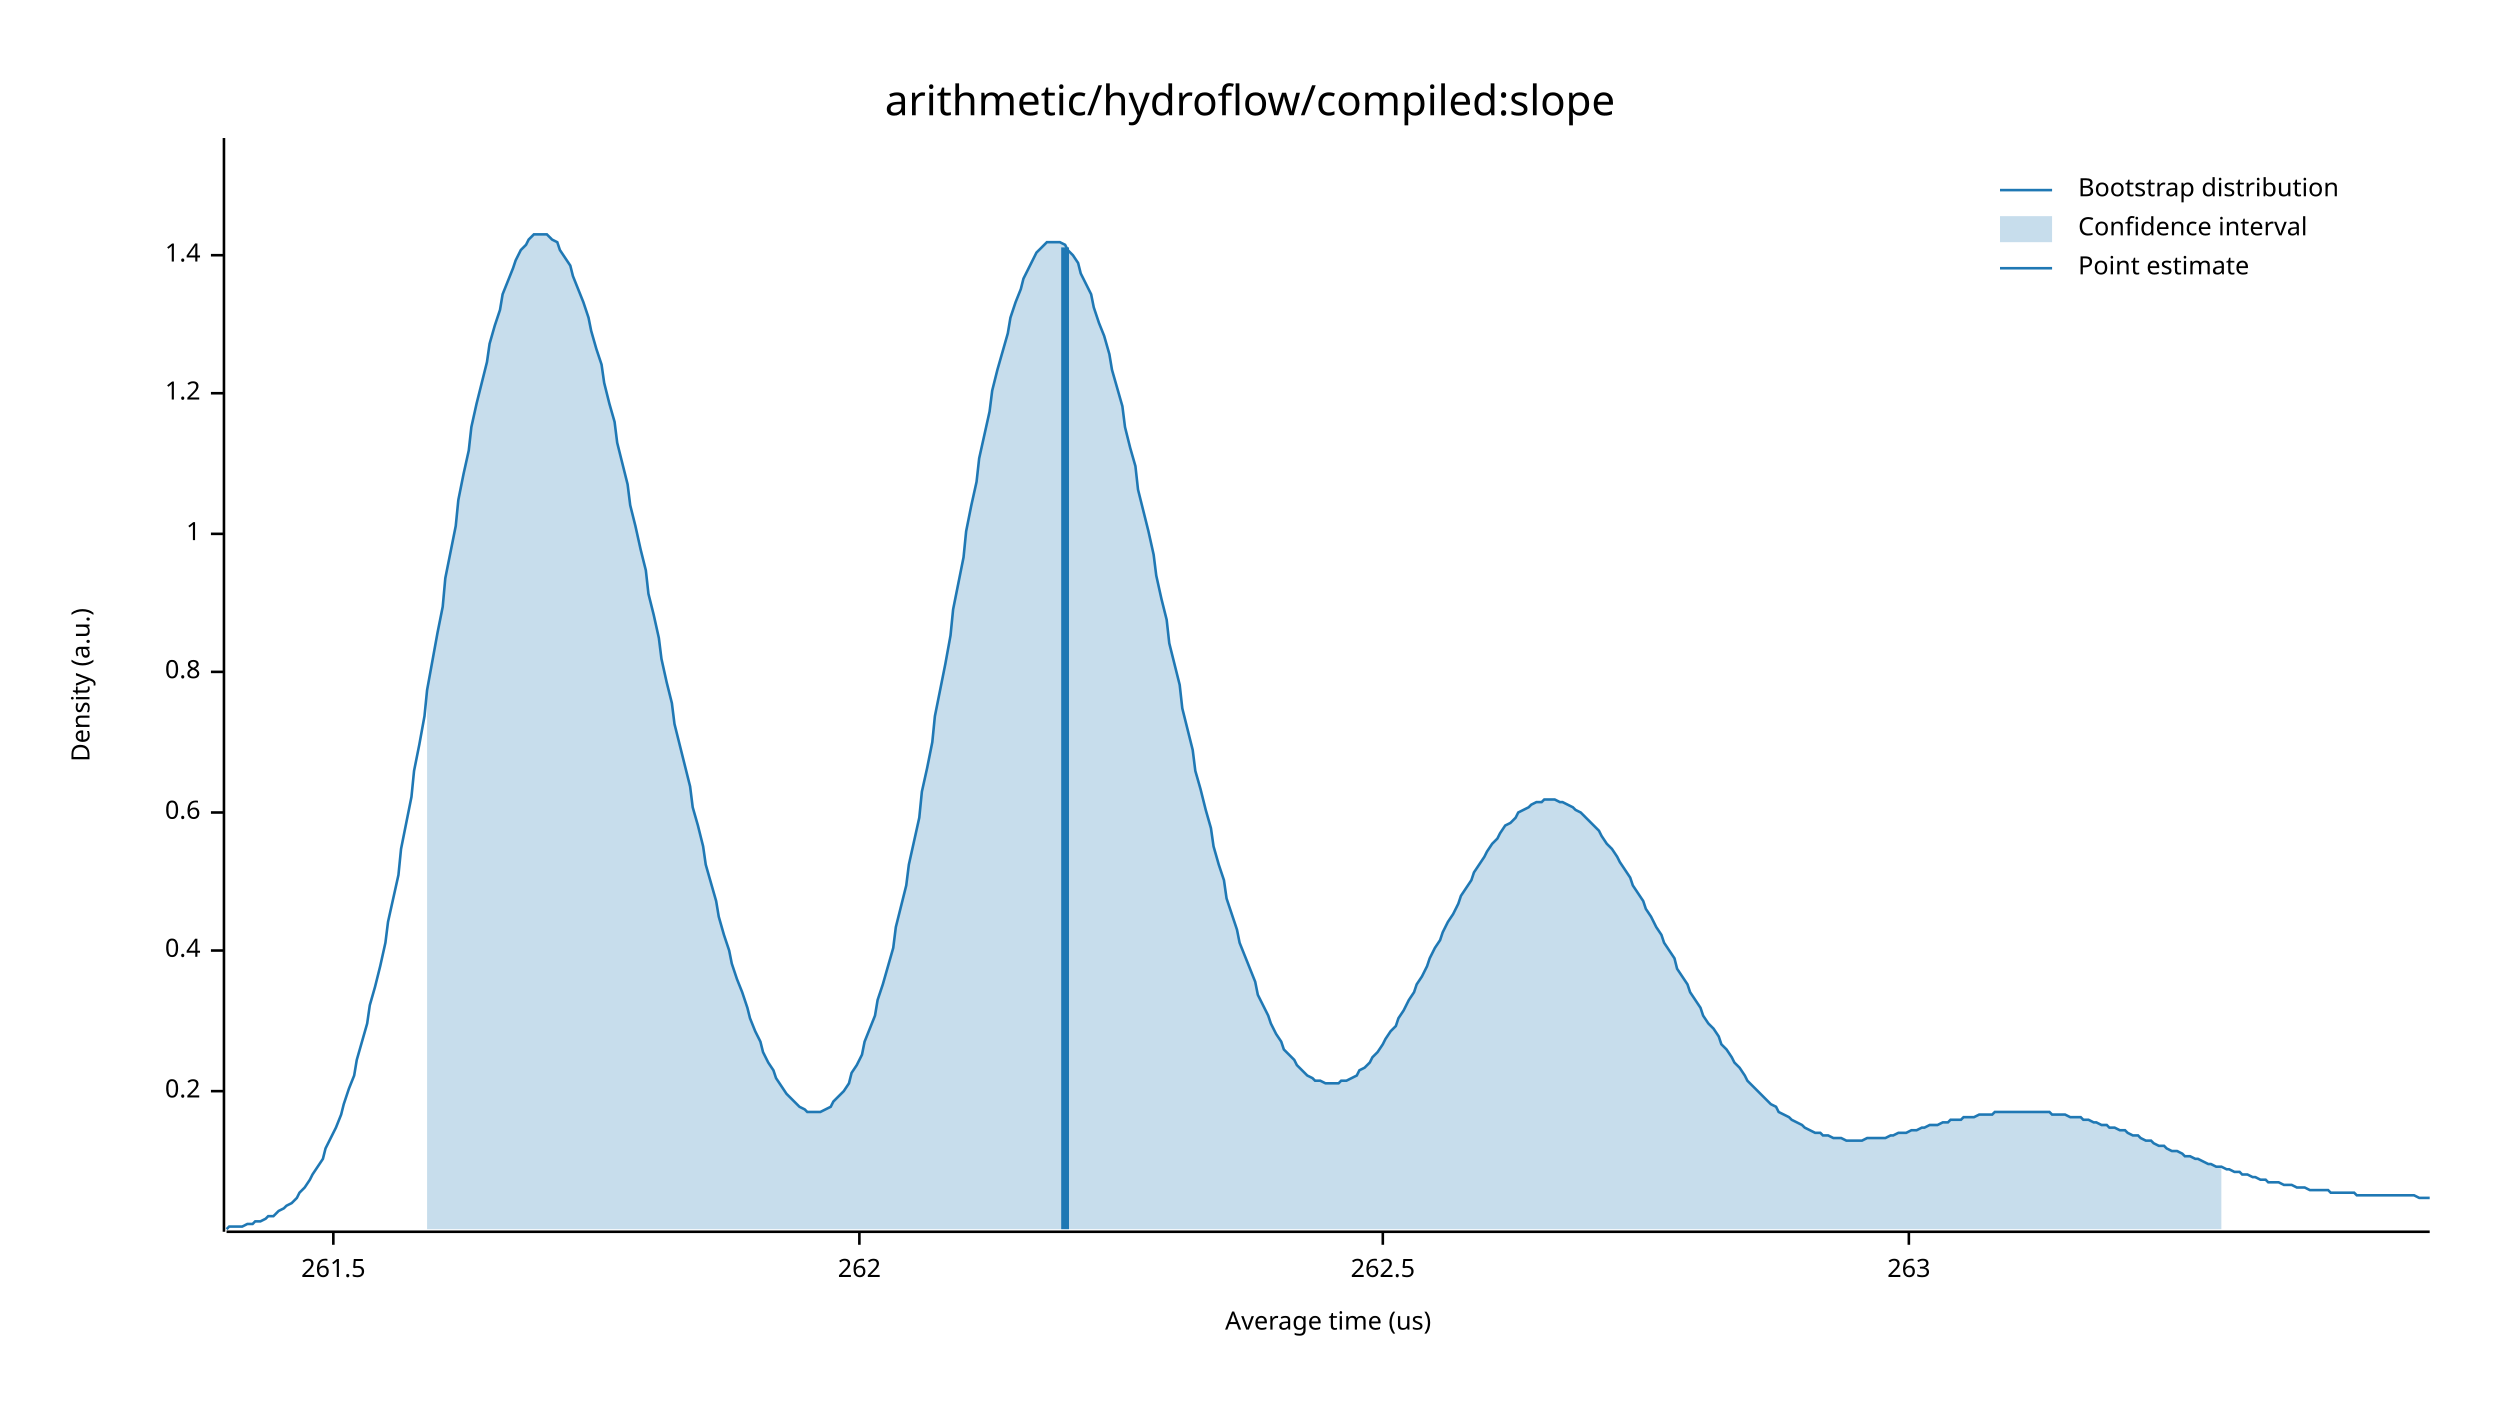
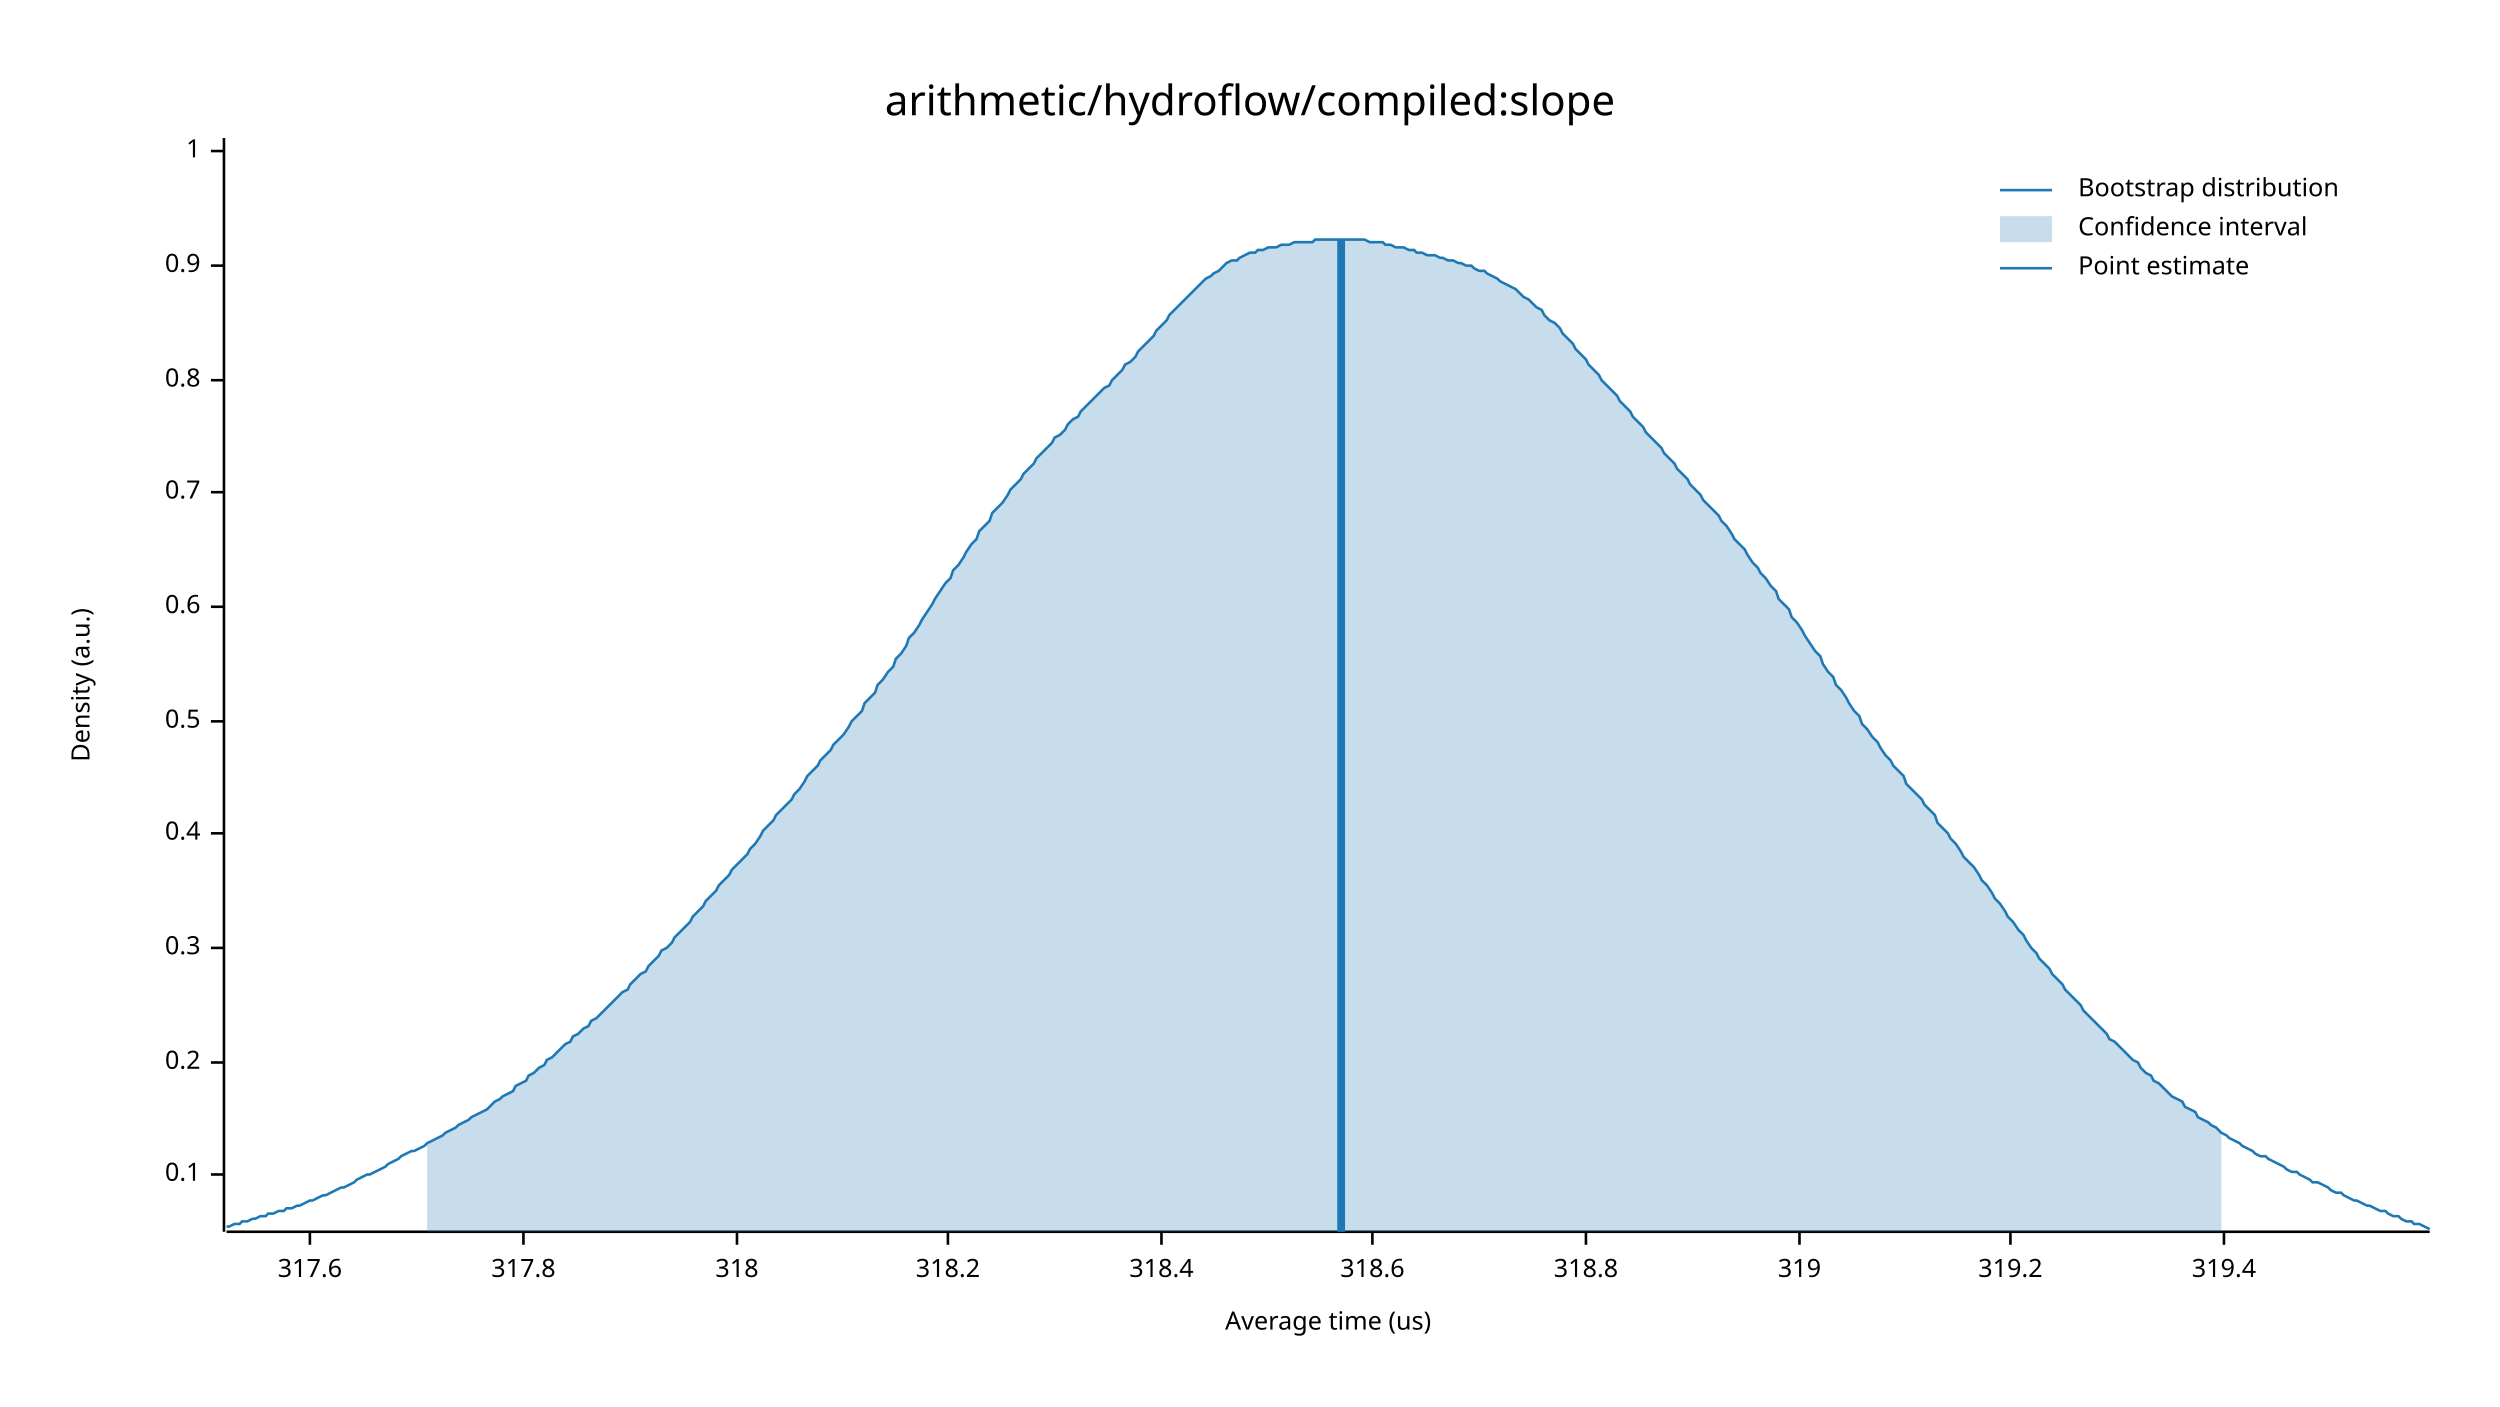
<svg xmlns="http://www.w3.org/2000/svg" width="960" height="540" viewBox="0 0 960 540">
  <text x="480" y="32" dy="0.76em" text-anchor="middle" font-family="sans-serif" font-size="16.129" opacity="1" fill="#000000">
arithmetic/hydroflow/compiled:slope
</text>
  <text x="27" y="263" dy="0.76em" text-anchor="middle" font-family="sans-serif" font-size="9.677" opacity="1" fill="#000000" transform="rotate(270, 27, 263)">
Density (a.u.)
</text>
  <text x="510" y="513" dy="-0.5ex" text-anchor="middle" font-family="sans-serif" font-size="9.677" opacity="1" fill="#000000">
Average time (us)
</text>
  <polyline fill="none" opacity="1" stroke="#000000" stroke-width="1" points="86,53 86,473 " />
-   <text x="77" y="419" dy="0.5ex" text-anchor="end" font-family="sans-serif" font-size="9.677" opacity="1" fill="#000000">
+   <text x="77" y="451" dy="0.5ex" text-anchor="end" font-family="sans-serif" font-size="9.677" opacity="1" fill="#000000">
+ 0.1
+ </text>
+   <polyline fill="none" opacity="1" stroke="#000000" stroke-width="1" points="81,451 86,451 " />
+   <text x="77" y="408" dy="0.5ex" text-anchor="end" font-family="sans-serif" font-size="9.677" opacity="1" fill="#000000">
0.2
</text>
-   <polyline fill="none" opacity="1" stroke="#000000" stroke-width="1" points="81,419 86,419 " />
-   <text x="77" y="365" dy="0.5ex" text-anchor="end" font-family="sans-serif" font-size="9.677" opacity="1" fill="#000000">
+   <polyline fill="none" opacity="1" stroke="#000000" stroke-width="1" points="81,408 86,408 " />
+   <text x="77" y="364" dy="0.5ex" text-anchor="end" font-family="sans-serif" font-size="9.677" opacity="1" fill="#000000">
+ 0.3
+ </text>
+   <polyline fill="none" opacity="1" stroke="#000000" stroke-width="1" points="81,364 86,364 " />
+   <text x="77" y="320" dy="0.5ex" text-anchor="end" font-family="sans-serif" font-size="9.677" opacity="1" fill="#000000">
0.4
</text>
-   <polyline fill="none" opacity="1" stroke="#000000" stroke-width="1" points="81,365 86,365 " />
-   <text x="77" y="312" dy="0.5ex" text-anchor="end" font-family="sans-serif" font-size="9.677" opacity="1" fill="#000000">
+   <polyline fill="none" opacity="1" stroke="#000000" stroke-width="1" points="81,320 86,320 " />
+   <text x="77" y="277" dy="0.5ex" text-anchor="end" font-family="sans-serif" font-size="9.677" opacity="1" fill="#000000">
+ 0.5
+ </text>
+   <polyline fill="none" opacity="1" stroke="#000000" stroke-width="1" points="81,277 86,277 " />
+   <text x="77" y="233" dy="0.5ex" text-anchor="end" font-family="sans-serif" font-size="9.677" opacity="1" fill="#000000">
0.6
</text>
-   <polyline fill="none" opacity="1" stroke="#000000" stroke-width="1" points="81,312 86,312 " />
-   <text x="77" y="258" dy="0.5ex" text-anchor="end" font-family="sans-serif" font-size="9.677" opacity="1" fill="#000000">
+   <polyline fill="none" opacity="1" stroke="#000000" stroke-width="1" points="81,233 86,233 " />
+   <text x="77" y="189" dy="0.5ex" text-anchor="end" font-family="sans-serif" font-size="9.677" opacity="1" fill="#000000">
+ 0.7
+ </text>
+   <polyline fill="none" opacity="1" stroke="#000000" stroke-width="1" points="81,189 86,189 " />
+   <text x="77" y="146" dy="0.5ex" text-anchor="end" font-family="sans-serif" font-size="9.677" opacity="1" fill="#000000">
0.8
</text>
-   <polyline fill="none" opacity="1" stroke="#000000" stroke-width="1" points="81,258 86,258 " />
-   <text x="77" y="205" dy="0.5ex" text-anchor="end" font-family="sans-serif" font-size="9.677" opacity="1" fill="#000000">
+   <polyline fill="none" opacity="1" stroke="#000000" stroke-width="1" points="81,146 86,146 " />
+   <text x="77" y="102" dy="0.5ex" text-anchor="end" font-family="sans-serif" font-size="9.677" opacity="1" fill="#000000">
+ 0.9
+ </text>
+   <polyline fill="none" opacity="1" stroke="#000000" stroke-width="1" points="81,102 86,102 " />
+   <text x="77" y="58" dy="0.5ex" text-anchor="end" font-family="sans-serif" font-size="9.677" opacity="1" fill="#000000">
1
</text>
-   <polyline fill="none" opacity="1" stroke="#000000" stroke-width="1" points="81,205 86,205 " />
-   <text x="77" y="151" dy="0.5ex" text-anchor="end" font-family="sans-serif" font-size="9.677" opacity="1" fill="#000000">
- 1.2
+   <polyline fill="none" opacity="1" stroke="#000000" stroke-width="1" points="81,58 86,58 " />
+   <polyline fill="none" opacity="1" stroke="#000000" stroke-width="1" points="87,473 933,473 " />
+   <text x="119" y="483" dy="0.76em" text-anchor="middle" font-family="sans-serif" font-size="9.677" opacity="1" fill="#000000">
+ 317.6
</text>
-   <polyline fill="none" opacity="1" stroke="#000000" stroke-width="1" points="81,151 86,151 " />
-   <text x="77" y="98" dy="0.5ex" text-anchor="end" font-family="sans-serif" font-size="9.677" opacity="1" fill="#000000">
- 1.4
+   <polyline fill="none" opacity="1" stroke="#000000" stroke-width="1" points="119,473 119,478 " />
+   <text x="201" y="483" dy="0.76em" text-anchor="middle" font-family="sans-serif" font-size="9.677" opacity="1" fill="#000000">
+ 317.8
</text>
-   <polyline fill="none" opacity="1" stroke="#000000" stroke-width="1" points="81,98 86,98 " />
-   <polyline fill="none" opacity="1" stroke="#000000" stroke-width="1" points="87,473 933,473 " />
-   <text x="128" y="483" dy="0.76em" text-anchor="middle" font-family="sans-serif" font-size="9.677" opacity="1" fill="#000000">
- 261.5
+   <polyline fill="none" opacity="1" stroke="#000000" stroke-width="1" points="201,473 201,478 " />
+   <text x="283" y="483" dy="0.76em" text-anchor="middle" font-family="sans-serif" font-size="9.677" opacity="1" fill="#000000">
+ 318
</text>
-   <polyline fill="none" opacity="1" stroke="#000000" stroke-width="1" points="128,473 128,478 " />
-   <text x="330" y="483" dy="0.76em" text-anchor="middle" font-family="sans-serif" font-size="9.677" opacity="1" fill="#000000">
- 262
+   <polyline fill="none" opacity="1" stroke="#000000" stroke-width="1" points="283,473 283,478 " />
+   <text x="364" y="483" dy="0.76em" text-anchor="middle" font-family="sans-serif" font-size="9.677" opacity="1" fill="#000000">
+ 318.2
</text>
-   <polyline fill="none" opacity="1" stroke="#000000" stroke-width="1" points="330,473 330,478 " />
-   <text x="531" y="483" dy="0.76em" text-anchor="middle" font-family="sans-serif" font-size="9.677" opacity="1" fill="#000000">
- 262.5
+   <polyline fill="none" opacity="1" stroke="#000000" stroke-width="1" points="364,473 364,478 " />
+   <text x="446" y="483" dy="0.76em" text-anchor="middle" font-family="sans-serif" font-size="9.677" opacity="1" fill="#000000">
+ 318.4
</text>
-   <polyline fill="none" opacity="1" stroke="#000000" stroke-width="1" points="531,473 531,478 " />
-   <text x="733" y="483" dy="0.76em" text-anchor="middle" font-family="sans-serif" font-size="9.677" opacity="1" fill="#000000">
- 263
+   <polyline fill="none" opacity="1" stroke="#000000" stroke-width="1" points="446,473 446,478 " />
+   <text x="527" y="483" dy="0.76em" text-anchor="middle" font-family="sans-serif" font-size="9.677" opacity="1" fill="#000000">
+ 318.6
</text>
-   <polyline fill="none" opacity="1" stroke="#000000" stroke-width="1" points="733,473 733,478 " />
-   <polyline fill="none" opacity="1" stroke="#1F78B4" stroke-width="1" points="87,472 88,471 90,471 92,471 93,471 95,470 97,470 98,469 100,469 102,468 103,467 105,467 107,465 109,464 110,463 112,462 114,460 115,458 117,456 119,453 120,451 122,448 124,445 125,441 127,437 129,433 131,428 132,424 134,418 136,413 137,407 139,400 141,393 142,386 144,379 146,371 148,362 149,354 151,345 153,336 154,326 156,316 158,306 159,296 161,286 163,275 164,265 166,254 168,243 170,233 171,222 173,212 175,202 176,192 178,182 180,173 181,164 183,155 185,147 187,139 188,132 190,125 192,119 193,113 195,108 197,103 198,100 200,96 202,94 203,92 205,90 207,90 209,90 210,90 212,92 214,93 215,96 217,99 219,102 220,106 222,111 224,116 226,122 227,127 229,134 231,140 232,147 234,155 236,162 237,170 239,178 241,186 242,194 244,202 246,211 248,219 249,228 251,236 253,245 254,253 256,262 258,270 259,278 261,286 263,294 265,302 266,310 268,317 270,325 271,332 273,339 275,346 276,352 278,359 280,365 281,370 283,376 285,381 287,387 288,391 290,396 292,400 293,404 295,408 297,411 298,414 300,417 302,420 304,422 305,423 307,425 309,426 310,427 312,427 314,427 315,427 317,426 319,425 320,423 322,421 324,419 326,416 327,412 329,409 331,405 332,400 334,395 336,390 337,384 339,378 341,371 343,364 344,356 346,348 348,340 349,332 351,323 353,314 354,304 356,295 358,285 359,275 361,265 363,255 365,244 366,234 368,224 370,214 371,204 373,194 375,185 376,176 378,167 380,158 381,150 383,142 385,135 387,128 388,122 390,116 392,111 393,107 395,103 397,99 398,97 400,95 402,93 404,93 405,93 407,93 409,94 410,96 412,98 414,101 415,105 417,109 419,113 420,118 422,124 424,129 426,136 427,142 429,149 431,156 432,164 434,172 436,179 437,188 439,196 441,204 443,213 444,221 446,230 448,238 449,247 451,255 453,263 454,272 456,280 458,288 459,296 461,303 463,311 465,318 466,325 468,332 470,338 471,345 473,351 475,357 476,362 478,367 480,372 482,377 483,382 485,386 487,390 488,393 490,397 492,400 493,403 495,405 497,407 498,409 500,411 502,413 504,414 505,415 507,415 509,416 510,416 512,416 514,416 515,415 517,415 519,414 521,413 522,411 524,410 526,408 527,406 529,404 531,401 532,399 534,396 536,394 537,391 539,388 541,384 543,381 544,378 546,375 548,371 549,368 551,364 553,361 554,358 556,354 558,351 560,347 561,344 563,341 565,338 566,335 568,332 570,329 571,327 573,324 575,322 576,320 578,317 580,316 582,314 583,312 585,311 587,310 588,309 590,308 592,308 593,307 595,307 597,307 599,308 600,308 602,309 604,310 605,311 607,312 609,314 610,315 612,317 614,319 615,321 617,324 619,326 621,329 622,331 624,334 626,337 627,340 629,343 631,346 632,349 634,352 636,356 638,359 639,362 641,365 643,368 644,372 646,375 648,378 649,381 651,384 653,387 654,390 656,393 658,395 660,398 661,401 663,403 665,406 666,408 668,410 670,413 671,415 673,417 675,419 676,420 678,422 680,424 682,425 683,427 685,428 687,429 688,430 690,431 692,432 693,433 695,434 697,435 699,435 700,436 702,436 704,437 705,437 707,437 709,438 710,438 712,438 714,438 715,438 717,437 719,437 721,437 722,437 724,437 726,436 727,436 729,435 731,435 732,435 734,434 736,434 738,433 739,433 741,432 743,432 744,432 746,431 748,431 749,430 751,430 753,430 754,429 756,429 758,429 760,428 761,428 763,428 765,428 766,427 768,427 770,427 771,427 773,427 775,427 777,427 778,427 780,427 782,427 783,427 785,427 787,427 788,428 790,428 792,428 793,428 795,429 797,429 799,429 800,430 802,430 804,431 805,431 807,432 809,432 810,433 812,433 814,434 816,434 817,435 819,436 821,436 822,437 824,438 826,438 827,439 829,440 831,440 832,441 834,442 836,442 838,443 839,444 841,444 843,445 844,445 846,446 848,447 849,447 851,448 853,448 855,449 856,449 858,450 860,450 861,451 863,451 865,452 866,452 868,453 870,453 871,454 873,454 875,454 877,455 878,455 880,455 882,456 883,456 885,456 887,457 888,457 890,457 892,457 894,457 895,458 897,458 899,458 900,458 902,458 904,458 905,459 907,459 909,459 910,459 912,459 914,459 916,459 917,459 919,459 921,459 922,459 924,459 926,459 927,459 929,460 931,460 933,460 " />
-   <polygon opacity="0.25" fill="#1F78B4" points="164,265 166,254 168,243 170,233 171,222 173,212 175,202 176,192 178,182 180,173 181,164 183,155 185,147 187,139 188,132 190,125 192,119 193,113 195,108 197,103 198,100 200,96 202,94 203,92 205,90 207,90 209,90 210,90 212,92 214,93 215,96 217,99 219,102 220,106 222,111 224,116 226,122 227,127 229,134 231,140 232,147 234,155 236,162 237,170 239,178 241,186 242,194 244,202 246,211 248,219 249,228 251,236 253,245 254,253 256,262 258,270 259,278 261,286 263,294 265,302 266,310 268,317 270,325 271,332 273,339 275,346 276,352 278,359 280,365 281,370 283,376 285,381 287,387 288,391 290,396 292,400 293,404 295,408 297,411 298,414 300,417 302,420 304,422 305,423 307,425 309,426 310,427 312,427 314,427 315,427 317,426 319,425 320,423 322,421 324,419 326,416 327,412 329,409 331,405 332,400 334,395 336,390 337,384 339,378 341,371 343,364 344,356 346,348 348,340 349,332 351,323 353,314 354,304 356,295 358,285 359,275 361,265 363,255 365,244 366,234 368,224 370,214 371,204 373,194 375,185 376,176 378,167 380,158 381,150 383,142 385,135 387,128 388,122 390,116 392,111 393,107 395,103 397,99 398,97 400,95 402,93 404,93 405,93 407,93 409,94 410,96 412,98 414,101 415,105 417,109 419,113 420,118 422,124 424,129 426,136 427,142 429,149 431,156 432,164 434,172 436,179 437,188 439,196 441,204 443,213 444,221 446,230 448,238 449,247 451,255 453,263 454,272 456,280 458,288 459,296 461,303 463,311 465,318 466,325 468,332 470,338 471,345 473,351 475,357 476,362 478,367 480,372 482,377 483,382 485,386 487,390 488,393 490,397 492,400 493,403 495,405 497,407 498,409 500,411 502,413 504,414 505,415 507,415 509,416 510,416 512,416 514,416 515,415 517,415 519,414 521,413 522,411 524,410 526,408 527,406 529,404 531,401 532,399 534,396 536,394 537,391 539,388 541,384 543,381 544,378 546,375 548,371 549,368 551,364 553,361 554,358 556,354 558,351 560,347 561,344 563,341 565,338 566,335 568,332 570,329 571,327 573,324 575,322 576,320 578,317 580,316 582,314 583,312 585,311 587,310 588,309 590,308 592,308 593,307 595,307 597,307 599,308 600,308 602,309 604,310 605,311 607,312 609,314 610,315 612,317 614,319 615,321 617,324 619,326 621,329 622,331 624,334 626,337 627,340 629,343 631,346 632,349 634,352 636,356 638,359 639,362 641,365 643,368 644,372 646,375 648,378 649,381 651,384 653,387 654,390 656,393 658,395 660,398 661,401 663,403 665,406 666,408 668,410 670,413 671,415 673,417 675,419 676,420 678,422 680,424 682,425 683,427 685,428 687,429 688,430 690,431 692,432 693,433 695,434 697,435 699,435 700,436 702,436 704,437 705,437 707,437 709,438 710,438 712,438 714,438 715,438 717,437 719,437 721,437 722,437 724,437 726,436 727,436 729,435 731,435 732,435 734,434 736,434 738,433 739,433 741,432 743,432 744,432 746,431 748,431 749,430 751,430 753,430 754,429 756,429 758,429 760,428 761,428 763,428 765,428 766,427 768,427 770,427 771,427 773,427 775,427 777,427 778,427 780,427 782,427 783,427 785,427 787,427 788,428 790,428 792,428 793,428 795,429 797,429 799,429 800,430 802,430 804,431 805,431 807,432 809,432 810,433 812,433 814,434 816,434 817,435 819,436 821,436 822,437 824,438 826,438 827,439 829,440 831,440 832,441 834,442 836,442 838,443 839,444 841,444 843,445 844,445 846,446 848,447 849,447 851,448 853,448 853,472 164,472 " />
-   <polyline fill="none" opacity="1" stroke="#1F78B4" stroke-width="3" points="409,472 409,95 " />
+   <polyline fill="none" opacity="1" stroke="#000000" stroke-width="1" points="527,473 527,478 " />
+   <text x="609" y="483" dy="0.76em" text-anchor="middle" font-family="sans-serif" font-size="9.677" opacity="1" fill="#000000">
+ 318.8
+ </text>
+   <polyline fill="none" opacity="1" stroke="#000000" stroke-width="1" points="609,473 609,478 " />
+   <text x="691" y="483" dy="0.76em" text-anchor="middle" font-family="sans-serif" font-size="9.677" opacity="1" fill="#000000">
+ 319
+ </text>
+   <polyline fill="none" opacity="1" stroke="#000000" stroke-width="1" points="691,473 691,478 " />
+   <text x="772" y="483" dy="0.76em" text-anchor="middle" font-family="sans-serif" font-size="9.677" opacity="1" fill="#000000">
+ 319.2
+ </text>
+   <polyline fill="none" opacity="1" stroke="#000000" stroke-width="1" points="772,473 772,478 " />
+   <text x="854" y="483" dy="0.76em" text-anchor="middle" font-family="sans-serif" font-size="9.677" opacity="1" fill="#000000">
+ 319.4
+ </text>
+   <polyline fill="none" opacity="1" stroke="#000000" stroke-width="1" points="854,473 854,478 " />
+   <polyline fill="none" opacity="1" stroke="#1F78B4" stroke-width="1" points="87,471 88,471 90,470 92,470 93,469 95,469 97,468 98,468 100,467 102,467 103,466 105,466 107,465 109,465 110,464 112,464 114,463 115,463 117,462 119,461 120,461 122,460 124,459 125,459 127,458 129,457 131,456 132,456 134,455 136,454 137,453 139,452 141,451 142,451 144,450 146,449 148,448 149,447 151,446 153,445 154,444 156,443 158,442 159,442 161,441 163,440 164,439 166,438 168,437 170,436 171,435 173,434 175,433 176,432 178,431 180,430 181,429 183,428 185,427 187,426 188,425 190,423 192,422 193,421 195,420 197,419 198,417 200,416 202,415 203,413 205,412 207,410 209,409 210,407 212,406 214,404 215,403 217,401 219,400 220,398 222,397 224,395 226,394 227,392 229,391 231,389 232,388 234,386 236,384 237,383 239,381 241,380 242,378 244,376 246,374 248,373 249,371 251,369 253,367 254,365 256,364 258,362 259,360 261,358 263,356 265,354 266,352 268,350 270,348 271,346 273,344 275,342 276,340 278,338 280,336 281,334 283,332 285,330 287,328 288,326 290,324 292,321 293,319 295,317 297,315 298,313 300,311 302,309 304,307 305,305 307,303 309,300 310,298 312,296 314,294 315,292 317,290 319,288 320,286 322,284 324,282 326,279 327,277 329,275 331,273 332,270 334,268 336,266 337,263 339,261 341,258 343,256 344,253 346,251 348,248 349,245 351,243 353,240 354,238 356,235 358,232 359,230 361,227 363,224 365,222 366,219 368,217 370,214 371,212 373,209 375,207 376,204 378,202 380,200 381,197 383,195 385,193 387,190 388,188 390,186 392,184 393,182 395,180 397,178 398,176 400,174 402,172 404,170 405,168 407,167 409,165 410,163 412,161 414,160 415,158 417,156 419,154 420,153 422,151 424,149 426,148 427,146 429,144 431,142 432,140 434,139 436,137 437,135 439,133 441,131 443,129 444,127 446,125 448,123 449,121 451,119 453,117 454,116 456,114 458,112 459,111 461,109 463,107 465,106 466,105 468,104 470,102 471,101 473,100 475,100 476,99 478,98 480,97 482,97 483,96 485,96 487,95 488,95 490,95 492,94 493,94 495,94 497,93 498,93 500,93 502,93 504,93 505,92 507,92 509,92 510,92 512,92 514,92 515,92 517,92 519,92 521,92 522,92 524,92 526,93 527,93 529,93 531,93 532,94 534,94 536,95 537,95 539,95 541,96 543,96 544,97 546,97 548,98 549,98 551,98 553,99 554,99 556,100 558,100 560,101 561,101 563,102 565,102 566,103 568,104 570,104 571,105 573,106 575,107 576,108 578,109 580,110 582,111 583,112 585,114 587,115 588,116 590,118 592,119 593,121 595,123 597,124 599,126 600,128 602,130 604,132 605,134 607,136 609,138 610,140 612,142 614,144 615,146 617,148 619,150 621,152 622,154 624,156 626,158 627,160 629,162 631,164 632,166 634,168 636,170 638,172 639,174 641,176 643,178 644,180 646,182 648,184 649,186 651,188 653,190 654,192 656,194 658,196 660,198 661,200 663,202 665,205 666,207 668,209 670,211 671,213 673,216 675,218 676,220 678,222 680,225 682,227 683,230 685,232 687,234 688,237 690,239 692,242 693,244 695,247 697,250 699,252 700,255 702,258 704,260 705,263 707,265 709,268 710,270 712,273 714,275 715,278 717,280 719,283 721,285 722,287 724,290 726,292 727,294 729,296 731,298 732,301 734,303 736,305 738,307 739,309 741,311 743,313 744,316 746,318 748,320 749,322 751,324 753,327 754,329 756,331 758,333 760,336 761,338 763,340 765,343 766,345 768,347 770,350 771,352 773,354 775,357 777,359 778,361 780,364 782,366 783,368 785,370 787,372 788,374 790,376 792,378 793,380 795,382 797,384 799,386 800,388 802,390 804,392 805,393 807,395 809,397 810,399 812,400 814,402 816,404 817,405 819,407 821,408 822,410 824,412 826,413 827,415 829,416 831,418 832,419 834,421 836,422 838,423 839,425 841,426 843,427 844,429 846,430 848,431 849,432 851,433 853,435 855,436 856,437 858,438 860,439 861,440 863,441 865,442 866,443 868,444 870,444 871,445 873,446 875,447 877,448 878,449 880,450 882,450 883,451 885,452 887,453 888,454 890,454 892,455 894,456 895,457 897,458 899,458 900,459 902,460 904,461 905,461 907,462 909,463 910,463 912,464 914,465 916,465 917,466 919,467 921,467 922,468 924,469 926,469 927,470 929,470 931,471 933,472 " />
+   <polygon opacity="0.25" fill="#1F78B4" points="164,439 166,438 168,437 170,436 171,435 173,434 175,433 176,432 178,431 180,430 181,429 183,428 185,427 187,426 188,425 190,423 192,422 193,421 195,420 197,419 198,417 200,416 202,415 203,413 205,412 207,410 209,409 210,407 212,406 214,404 215,403 217,401 219,400 220,398 222,397 224,395 226,394 227,392 229,391 231,389 232,388 234,386 236,384 237,383 239,381 241,380 242,378 244,376 246,374 248,373 249,371 251,369 253,367 254,365 256,364 258,362 259,360 261,358 263,356 265,354 266,352 268,350 270,348 271,346 273,344 275,342 276,340 278,338 280,336 281,334 283,332 285,330 287,328 288,326 290,324 292,321 293,319 295,317 297,315 298,313 300,311 302,309 304,307 305,305 307,303 309,300 310,298 312,296 314,294 315,292 317,290 319,288 320,286 322,284 324,282 326,279 327,277 329,275 331,273 332,270 334,268 336,266 337,263 339,261 341,258 343,256 344,253 346,251 348,248 349,245 351,243 353,240 354,238 356,235 358,232 359,230 361,227 363,224 365,222 366,219 368,217 370,214 371,212 373,209 375,207 376,204 378,202 380,200 381,197 383,195 385,193 387,190 388,188 390,186 392,184 393,182 395,180 397,178 398,176 400,174 402,172 404,170 405,168 407,167 409,165 410,163 412,161 414,160 415,158 417,156 419,154 420,153 422,151 424,149 426,148 427,146 429,144 431,142 432,140 434,139 436,137 437,135 439,133 441,131 443,129 444,127 446,125 448,123 449,121 451,119 453,117 454,116 456,114 458,112 459,111 461,109 463,107 465,106 466,105 468,104 470,102 471,101 473,100 475,100 476,99 478,98 480,97 482,97 483,96 485,96 487,95 488,95 490,95 492,94 493,94 495,94 497,93 498,93 500,93 502,93 504,93 505,92 507,92 509,92 510,92 512,92 514,92 515,92 517,92 519,92 521,92 522,92 524,92 526,93 527,93 529,93 531,93 532,94 534,94 536,95 537,95 539,95 541,96 543,96 544,97 546,97 548,98 549,98 551,98 553,99 554,99 556,100 558,100 560,101 561,101 563,102 565,102 566,103 568,104 570,104 571,105 573,106 575,107 576,108 578,109 580,110 582,111 583,112 585,114 587,115 588,116 590,118 592,119 593,121 595,123 597,124 599,126 600,128 602,130 604,132 605,134 607,136 609,138 610,140 612,142 614,144 615,146 617,148 619,150 621,152 622,154 624,156 626,158 627,160 629,162 631,164 632,166 634,168 636,170 638,172 639,174 641,176 643,178 644,180 646,182 648,184 649,186 651,188 653,190 654,192 656,194 658,196 660,198 661,200 663,202 665,205 666,207 668,209 670,211 671,213 673,216 675,218 676,220 678,222 680,225 682,227 683,230 685,232 687,234 688,237 690,239 692,242 693,244 695,247 697,250 699,252 700,255 702,258 704,260 705,263 707,265 709,268 710,270 712,273 714,275 715,278 717,280 719,283 721,285 722,287 724,290 726,292 727,294 729,296 731,298 732,301 734,303 736,305 738,307 739,309 741,311 743,313 744,316 746,318 748,320 749,322 751,324 753,327 754,329 756,331 758,333 760,336 761,338 763,340 765,343 766,345 768,347 770,350 771,352 773,354 775,357 777,359 778,361 780,364 782,366 783,368 785,370 787,372 788,374 790,376 792,378 793,380 795,382 797,384 799,386 800,388 802,390 804,392 805,393 807,395 809,397 810,399 812,400 814,402 816,404 817,405 819,407 821,408 822,410 824,412 826,413 827,415 829,416 831,418 832,419 834,421 836,422 838,423 839,425 841,426 843,427 844,429 846,430 848,431 849,432 851,433 853,435 853,473 164,473 " />
+   <polyline fill="none" opacity="1" stroke="#1F78B4" stroke-width="3" points="515,473 515,92 " />
  <text x="798" y="68" dy="0.76em" text-anchor="start" font-family="sans-serif" font-size="9.677" opacity="1" fill="#000000">
Bootstrap distribution
</text>
  <text x="798" y="83" dy="0.76em" text-anchor="start" font-family="sans-serif" font-size="9.677" opacity="1" fill="#000000">
Confidence interval
</text>
  <text x="798" y="98" dy="0.76em" text-anchor="start" font-family="sans-serif" font-size="9.677" opacity="1" fill="#000000">
Point estimate
</text>
  <polyline fill="none" opacity="1" stroke="#1F78B4" stroke-width="1" points="768,73 788,73 " />
  <rect x="768" y="83" width="20" height="10" opacity="0.25" fill="#1F78B4" stroke="none" />
  <polyline fill="none" opacity="1" stroke="#1F78B4" stroke-width="1" points="768,103 788,103 " />
</svg>
